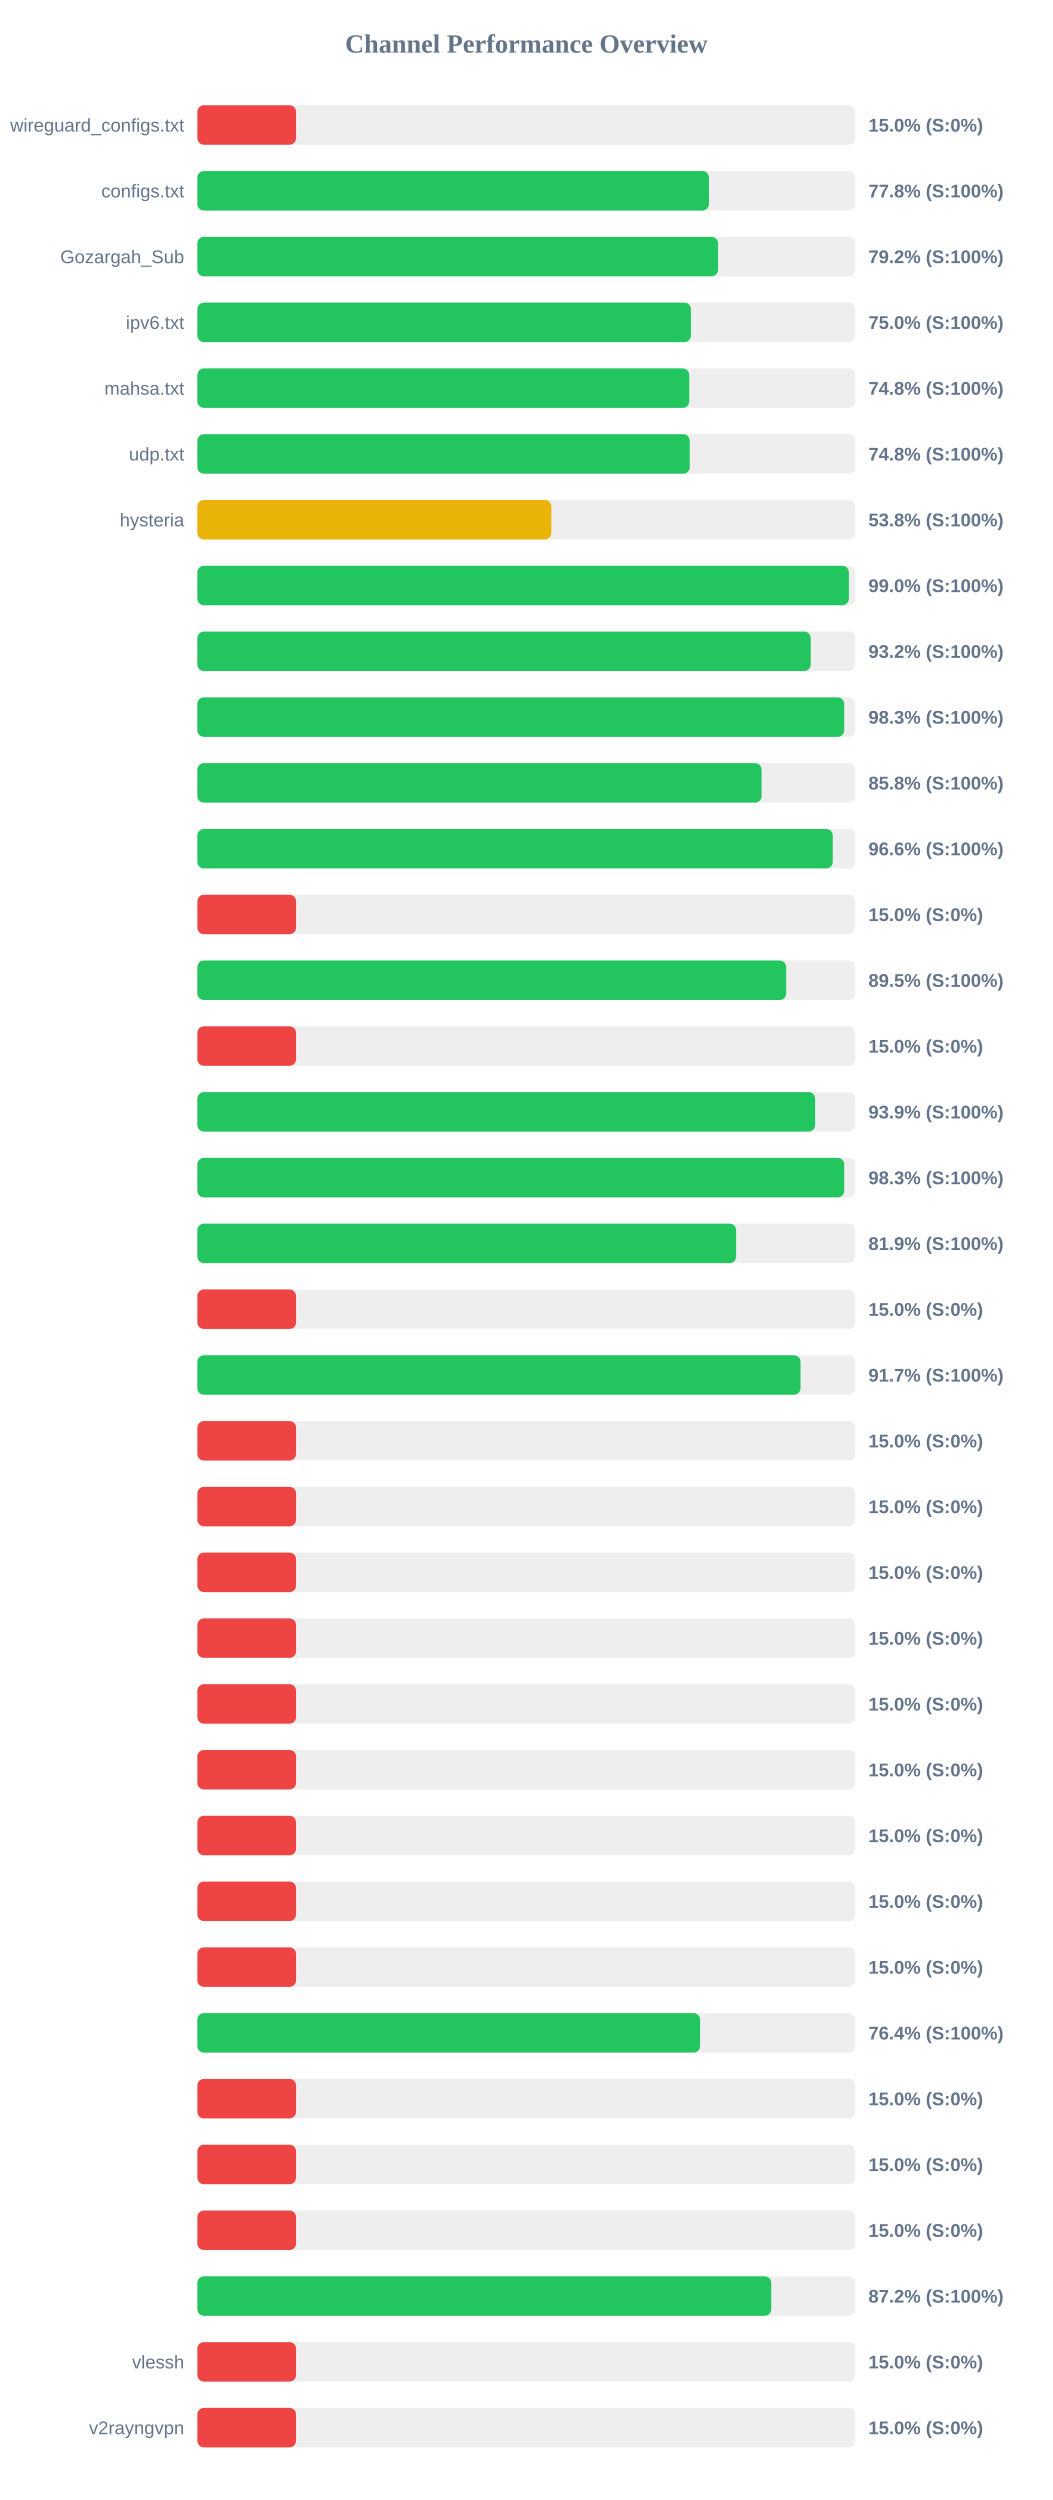
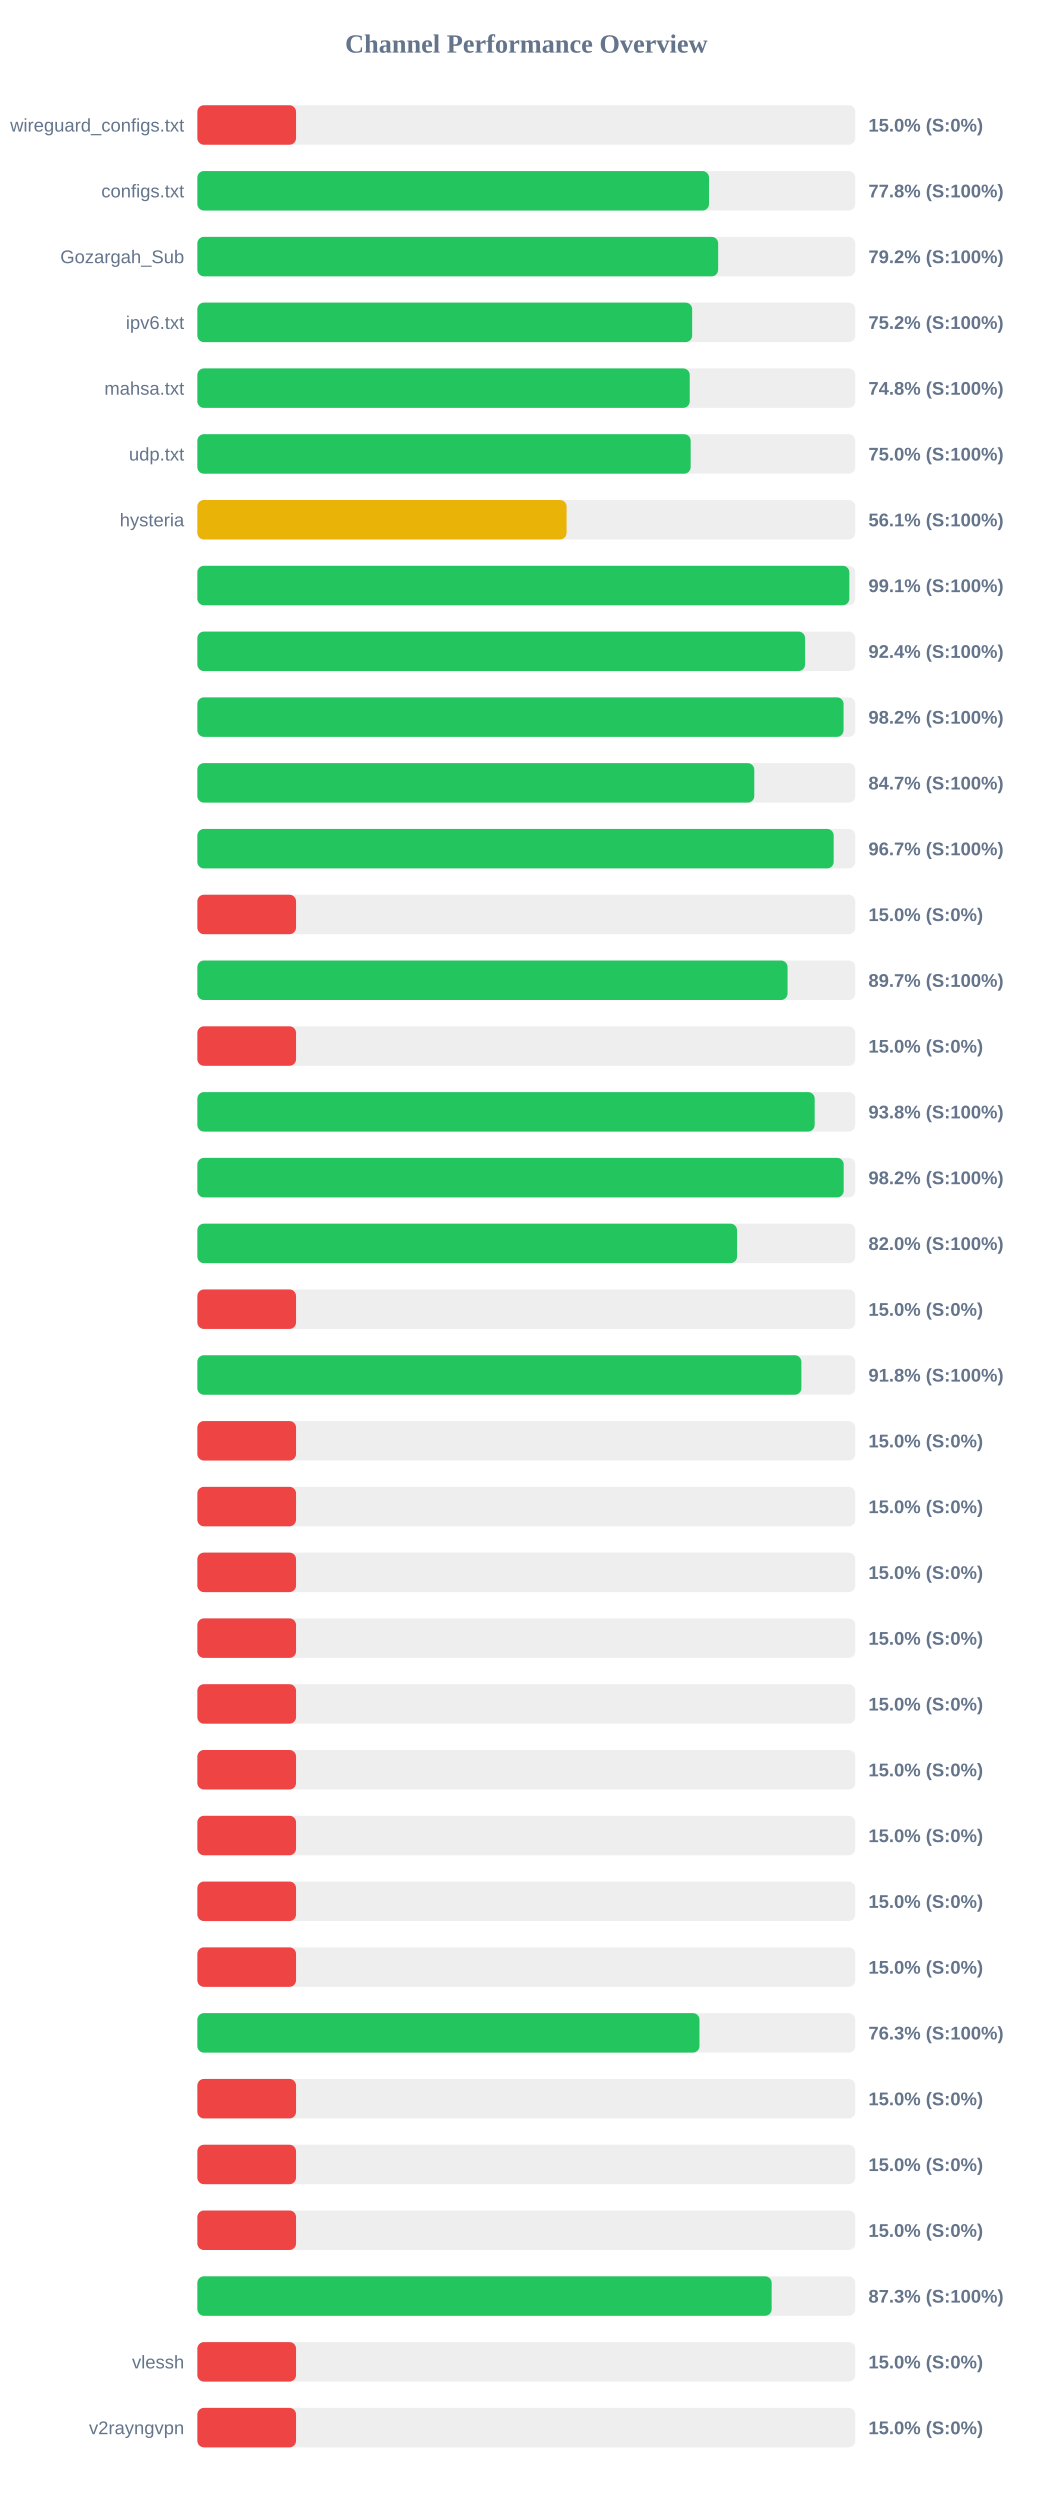
<svg xmlns="http://www.w3.org/2000/svg" width="800" height="1900" version="1.1">
  <style>
        .row { font: 14px Arial; fill: #64748b; }
        .score { font: bold 14px Arial; fill: #64748b; }
    </style>
  <text x="400" y="40" text-anchor="middle" font-size="20px" font-weight="bold" fill="#64748b">Channel Performance Overview</text>
  <rect x="150" y="80" width="500" height="30" fill="#eee" rx="5" />
  <rect x="150" y="80" width="75.0" height="30" fill="#ef4444" rx="5" />
  <text x="140" y="100" text-anchor="end" class="row">wireguard_configs.txt</text>
  <text x="660" y="100" text-anchor="start" class="score">15.0% (S:0%)</text>
  <rect x="150" y="130" width="500" height="30" fill="#eee" rx="5" />
-   <rect x="150" y="130" width="388.8" height="30" fill="#22c55e" rx="5" />
+   <rect x="150" y="130" width="388.85" height="30" fill="#22c55e" rx="5" />
  <text x="140" y="150" text-anchor="end" class="row">configs.txt</text>
  <text x="660" y="150" text-anchor="start" class="score">77.8% (S:100%)</text>
  <rect x="150" y="180" width="500" height="30" fill="#eee" rx="5" />
-   <rect x="150" y="180" width="395.75" height="30" fill="#22c55e" rx="5" />
+   <rect x="150" y="180" width="395.8" height="30" fill="#22c55e" rx="5" />
  <text x="140" y="200" text-anchor="end" class="row">Gozargah_Sub</text>
  <text x="660" y="200" text-anchor="start" class="score">79.2% (S:100%)</text>
  <rect x="150" y="230" width="500" height="30" fill="#eee" rx="5" />
-   <rect x="150" y="230" width="375.1" height="30" fill="#22c55e" rx="5" />
+   <rect x="150" y="230" width="376.05" height="30" fill="#22c55e" rx="5" />
  <text x="140" y="250" text-anchor="end" class="row">ipv6.txt</text>
-   <text x="660" y="250" text-anchor="start" class="score">75.0% (S:100%)</text>
+   <text x="660" y="250" text-anchor="start" class="score">75.2% (S:100%)</text>
  <rect x="150" y="280" width="500" height="30" fill="#eee" rx="5" />
-   <rect x="150" y="280" width="373.8" height="30" fill="#22c55e" rx="5" />
+   <rect x="150" y="280" width="374.2" height="30" fill="#22c55e" rx="5" />
  <text x="140" y="300" text-anchor="end" class="row">mahsa.txt</text>
  <text x="660" y="300" text-anchor="start" class="score">74.8% (S:100%)</text>
  <rect x="150" y="330" width="500" height="30" fill="#eee" rx="5" />
-   <rect x="150" y="330" width="374.2" height="30" fill="#22c55e" rx="5" />
+   <rect x="150" y="330" width="374.9" height="30" fill="#22c55e" rx="5" />
  <text x="140" y="350" text-anchor="end" class="row">udp.txt</text>
-   <text x="660" y="350" text-anchor="start" class="score">74.8% (S:100%)</text>
+   <text x="660" y="350" text-anchor="start" class="score">75.0% (S:100%)</text>
  <rect x="150" y="380" width="500" height="30" fill="#eee" rx="5" />
-   <rect x="150" y="380" width="269.05" height="30" fill="#eab308" rx="5" />
+   <rect x="150" y="380" width="280.6" height="30" fill="#eab308" rx="5" />
  <text x="140" y="400" text-anchor="end" class="row">hysteria</text>
-   <text x="660" y="400" text-anchor="start" class="score">53.8% (S:100%)</text>
+   <text x="660" y="400" text-anchor="start" class="score">56.1% (S:100%)</text>
  <rect x="150" y="430" width="500" height="30" fill="#eee" rx="5" />
-   <rect x="150" y="430" width="495.15" height="30" fill="#22c55e" rx="5" />
+   <rect x="150" y="430" width="495.5" height="30" fill="#22c55e" rx="5" />
  <text x="140" y="450" text-anchor="end" class="row" />
-   <text x="660" y="450" text-anchor="start" class="score">99.0% (S:100%)</text>
+   <text x="660" y="450" text-anchor="start" class="score">99.1% (S:100%)</text>
  <rect x="150" y="480" width="500" height="30" fill="#eee" rx="5" />
-   <rect x="150" y="480" width="466.15" height="30" fill="#22c55e" rx="5" />
+   <rect x="150" y="480" width="461.85" height="30" fill="#22c55e" rx="5" />
  <text x="140" y="500" text-anchor="end" class="row" />
-   <text x="660" y="500" text-anchor="start" class="score">93.2% (S:100%)</text>
+   <text x="660" y="500" text-anchor="start" class="score">92.4% (S:100%)</text>
  <rect x="150" y="530" width="500" height="30" fill="#eee" rx="5" />
-   <rect x="150" y="530" width="491.6" height="30" fill="#22c55e" rx="5" />
+   <rect x="150" y="530" width="491.1" height="30" fill="#22c55e" rx="5" />
  <text x="140" y="550" text-anchor="end" class="row" />
-   <text x="660" y="550" text-anchor="start" class="score">98.3% (S:100%)</text>
+   <text x="660" y="550" text-anchor="start" class="score">98.2% (S:100%)</text>
  <rect x="150" y="580" width="500" height="30" fill="#eee" rx="5" />
-   <rect x="150" y="580" width="428.8" height="30" fill="#22c55e" rx="5" />
+   <rect x="150" y="580" width="423.25" height="30" fill="#22c55e" rx="5" />
  <text x="140" y="600" text-anchor="end" class="row" />
-   <text x="660" y="600" text-anchor="start" class="score">85.8% (S:100%)</text>
+   <text x="660" y="600" text-anchor="start" class="score">84.7% (S:100%)</text>
  <rect x="150" y="630" width="500" height="30" fill="#eee" rx="5" />
-   <rect x="150" y="630" width="482.9" height="30" fill="#22c55e" rx="5" />
+   <rect x="150" y="630" width="483.6" height="30" fill="#22c55e" rx="5" />
  <text x="140" y="650" text-anchor="end" class="row" />
-   <text x="660" y="650" text-anchor="start" class="score">96.6% (S:100%)</text>
+   <text x="660" y="650" text-anchor="start" class="score">96.7% (S:100%)</text>
  <rect x="150" y="680" width="500" height="30" fill="#eee" rx="5" />
  <rect x="150" y="680" width="75.0" height="30" fill="#ef4444" rx="5" />
  <text x="140" y="700" text-anchor="end" class="row" />
  <text x="660" y="700" text-anchor="start" class="score">15.0% (S:0%)</text>
  <rect x="150" y="730" width="500" height="30" fill="#eee" rx="5" />
-   <rect x="150" y="730" width="447.5" height="30" fill="#22c55e" rx="5" />
+   <rect x="150" y="730" width="448.55" height="30" fill="#22c55e" rx="5" />
  <text x="140" y="750" text-anchor="end" class="row" />
-   <text x="660" y="750" text-anchor="start" class="score">89.5% (S:100%)</text>
+   <text x="660" y="750" text-anchor="start" class="score">89.7% (S:100%)</text>
  <rect x="150" y="780" width="500" height="30" fill="#eee" rx="5" />
  <rect x="150" y="780" width="75.0" height="30" fill="#ef4444" rx="5" />
  <text x="140" y="800" text-anchor="end" class="row" />
  <text x="660" y="800" text-anchor="start" class="score">15.0% (S:0%)</text>
  <rect x="150" y="830" width="500" height="30" fill="#eee" rx="5" />
-   <rect x="150" y="830" width="469.5" height="30" fill="#22c55e" rx="5" />
+   <rect x="150" y="830" width="469.15" height="30" fill="#22c55e" rx="5" />
  <text x="140" y="850" text-anchor="end" class="row" />
-   <text x="660" y="850" text-anchor="start" class="score">93.9% (S:100%)</text>
+   <text x="660" y="850" text-anchor="start" class="score">93.8% (S:100%)</text>
  <rect x="150" y="880" width="500" height="30" fill="#eee" rx="5" />
-   <rect x="150" y="880" width="491.6" height="30" fill="#22c55e" rx="5" />
+   <rect x="150" y="880" width="491.2" height="30" fill="#22c55e" rx="5" />
  <text x="140" y="900" text-anchor="end" class="row" />
-   <text x="660" y="900" text-anchor="start" class="score">98.3% (S:100%)</text>
+   <text x="660" y="900" text-anchor="start" class="score">98.2% (S:100%)</text>
  <rect x="150" y="930" width="500" height="30" fill="#eee" rx="5" />
-   <rect x="150" y="930" width="409.45" height="30" fill="#22c55e" rx="5" />
+   <rect x="150" y="930" width="410.15" height="30" fill="#22c55e" rx="5" />
  <text x="140" y="950" text-anchor="end" class="row" />
-   <text x="660" y="950" text-anchor="start" class="score">81.9% (S:100%)</text>
+   <text x="660" y="950" text-anchor="start" class="score">82.0% (S:100%)</text>
  <rect x="150" y="980" width="500" height="30" fill="#eee" rx="5" />
  <rect x="150" y="980" width="75.0" height="30" fill="#ef4444" rx="5" />
  <text x="140" y="1000" text-anchor="end" class="row" />
  <text x="660" y="1000" text-anchor="start" class="score">15.0% (S:0%)</text>
  <rect x="150" y="1030" width="500" height="30" fill="#eee" rx="5" />
-   <rect x="150" y="1030" width="458.4" height="30" fill="#22c55e" rx="5" />
+   <rect x="150" y="1030" width="459.05" height="30" fill="#22c55e" rx="5" />
  <text x="140" y="1050" text-anchor="end" class="row" />
-   <text x="660" y="1050" text-anchor="start" class="score">91.7% (S:100%)</text>
+   <text x="660" y="1050" text-anchor="start" class="score">91.8% (S:100%)</text>
  <rect x="150" y="1080" width="500" height="30" fill="#eee" rx="5" />
  <rect x="150" y="1080" width="75.0" height="30" fill="#ef4444" rx="5" />
  <text x="140" y="1100" text-anchor="end" class="row" />
  <text x="660" y="1100" text-anchor="start" class="score">15.0% (S:0%)</text>
  <rect x="150" y="1130" width="500" height="30" fill="#eee" rx="5" />
  <rect x="150" y="1130" width="75.0" height="30" fill="#ef4444" rx="5" />
  <text x="140" y="1150" text-anchor="end" class="row" />
  <text x="660" y="1150" text-anchor="start" class="score">15.0% (S:0%)</text>
  <rect x="150" y="1180" width="500" height="30" fill="#eee" rx="5" />
  <rect x="150" y="1180" width="75.0" height="30" fill="#ef4444" rx="5" />
  <text x="140" y="1200" text-anchor="end" class="row" />
  <text x="660" y="1200" text-anchor="start" class="score">15.0% (S:0%)</text>
  <rect x="150" y="1230" width="500" height="30" fill="#eee" rx="5" />
  <rect x="150" y="1230" width="75.0" height="30" fill="#ef4444" rx="5" />
  <text x="140" y="1250" text-anchor="end" class="row" />
  <text x="660" y="1250" text-anchor="start" class="score">15.0% (S:0%)</text>
  <rect x="150" y="1280" width="500" height="30" fill="#eee" rx="5" />
  <rect x="150" y="1280" width="75.0" height="30" fill="#ef4444" rx="5" />
  <text x="140" y="1300" text-anchor="end" class="row" />
  <text x="660" y="1300" text-anchor="start" class="score">15.0% (S:0%)</text>
  <rect x="150" y="1330" width="500" height="30" fill="#eee" rx="5" />
  <rect x="150" y="1330" width="75.0" height="30" fill="#ef4444" rx="5" />
  <text x="140" y="1350" text-anchor="end" class="row" />
  <text x="660" y="1350" text-anchor="start" class="score">15.0% (S:0%)</text>
  <rect x="150" y="1380" width="500" height="30" fill="#eee" rx="5" />
  <rect x="150" y="1380" width="75.0" height="30" fill="#ef4444" rx="5" />
  <text x="140" y="1400" text-anchor="end" class="row" />
  <text x="660" y="1400" text-anchor="start" class="score">15.0% (S:0%)</text>
  <rect x="150" y="1430" width="500" height="30" fill="#eee" rx="5" />
  <rect x="150" y="1430" width="75.0" height="30" fill="#ef4444" rx="5" />
  <text x="140" y="1450" text-anchor="end" class="row" />
  <text x="660" y="1450" text-anchor="start" class="score">15.0% (S:0%)</text>
  <rect x="150" y="1480" width="500" height="30" fill="#eee" rx="5" />
  <rect x="150" y="1480" width="75.0" height="30" fill="#ef4444" rx="5" />
  <text x="140" y="1500" text-anchor="end" class="row" />
  <text x="660" y="1500" text-anchor="start" class="score">15.0% (S:0%)</text>
  <rect x="150" y="1530" width="500" height="30" fill="#eee" rx="5" />
-   <rect x="150" y="1530" width="382.05" height="30" fill="#22c55e" rx="5" />
+   <rect x="150" y="1530" width="381.6" height="30" fill="#22c55e" rx="5" />
  <text x="140" y="1550" text-anchor="end" class="row" />
-   <text x="660" y="1550" text-anchor="start" class="score">76.4% (S:100%)</text>
+   <text x="660" y="1550" text-anchor="start" class="score">76.3% (S:100%)</text>
  <rect x="150" y="1580" width="500" height="30" fill="#eee" rx="5" />
  <rect x="150" y="1580" width="75.0" height="30" fill="#ef4444" rx="5" />
  <text x="140" y="1600" text-anchor="end" class="row" />
  <text x="660" y="1600" text-anchor="start" class="score">15.0% (S:0%)</text>
  <rect x="150" y="1630" width="500" height="30" fill="#eee" rx="5" />
  <rect x="150" y="1630" width="75.0" height="30" fill="#ef4444" rx="5" />
  <text x="140" y="1650" text-anchor="end" class="row" />
  <text x="660" y="1650" text-anchor="start" class="score">15.0% (S:0%)</text>
  <rect x="150" y="1680" width="500" height="30" fill="#eee" rx="5" />
  <rect x="150" y="1680" width="75.0" height="30" fill="#ef4444" rx="5" />
  <text x="140" y="1700" text-anchor="end" class="row" />
  <text x="660" y="1700" text-anchor="start" class="score">15.0% (S:0%)</text>
  <rect x="150" y="1730" width="500" height="30" fill="#eee" rx="5" />
-   <rect x="150" y="1730" width="436.15" height="30" fill="#22c55e" rx="5" />
+   <rect x="150" y="1730" width="436.45" height="30" fill="#22c55e" rx="5" />
  <text x="140" y="1750" text-anchor="end" class="row" />
-   <text x="660" y="1750" text-anchor="start" class="score">87.2% (S:100%)</text>
+   <text x="660" y="1750" text-anchor="start" class="score">87.3% (S:100%)</text>
  <rect x="150" y="1780" width="500" height="30" fill="#eee" rx="5" />
  <rect x="150" y="1780" width="75.0" height="30" fill="#ef4444" rx="5" />
  <text x="140" y="1800" text-anchor="end" class="row">vlessh</text>
  <text x="660" y="1800" text-anchor="start" class="score">15.0% (S:0%)</text>
  <rect x="150" y="1830" width="500" height="30" fill="#eee" rx="5" />
  <rect x="150" y="1830" width="75.0" height="30" fill="#ef4444" rx="5" />
  <text x="140" y="1850" text-anchor="end" class="row">v2rayngvpn</text>
  <text x="660" y="1850" text-anchor="start" class="score">15.0% (S:0%)</text>
</svg>
